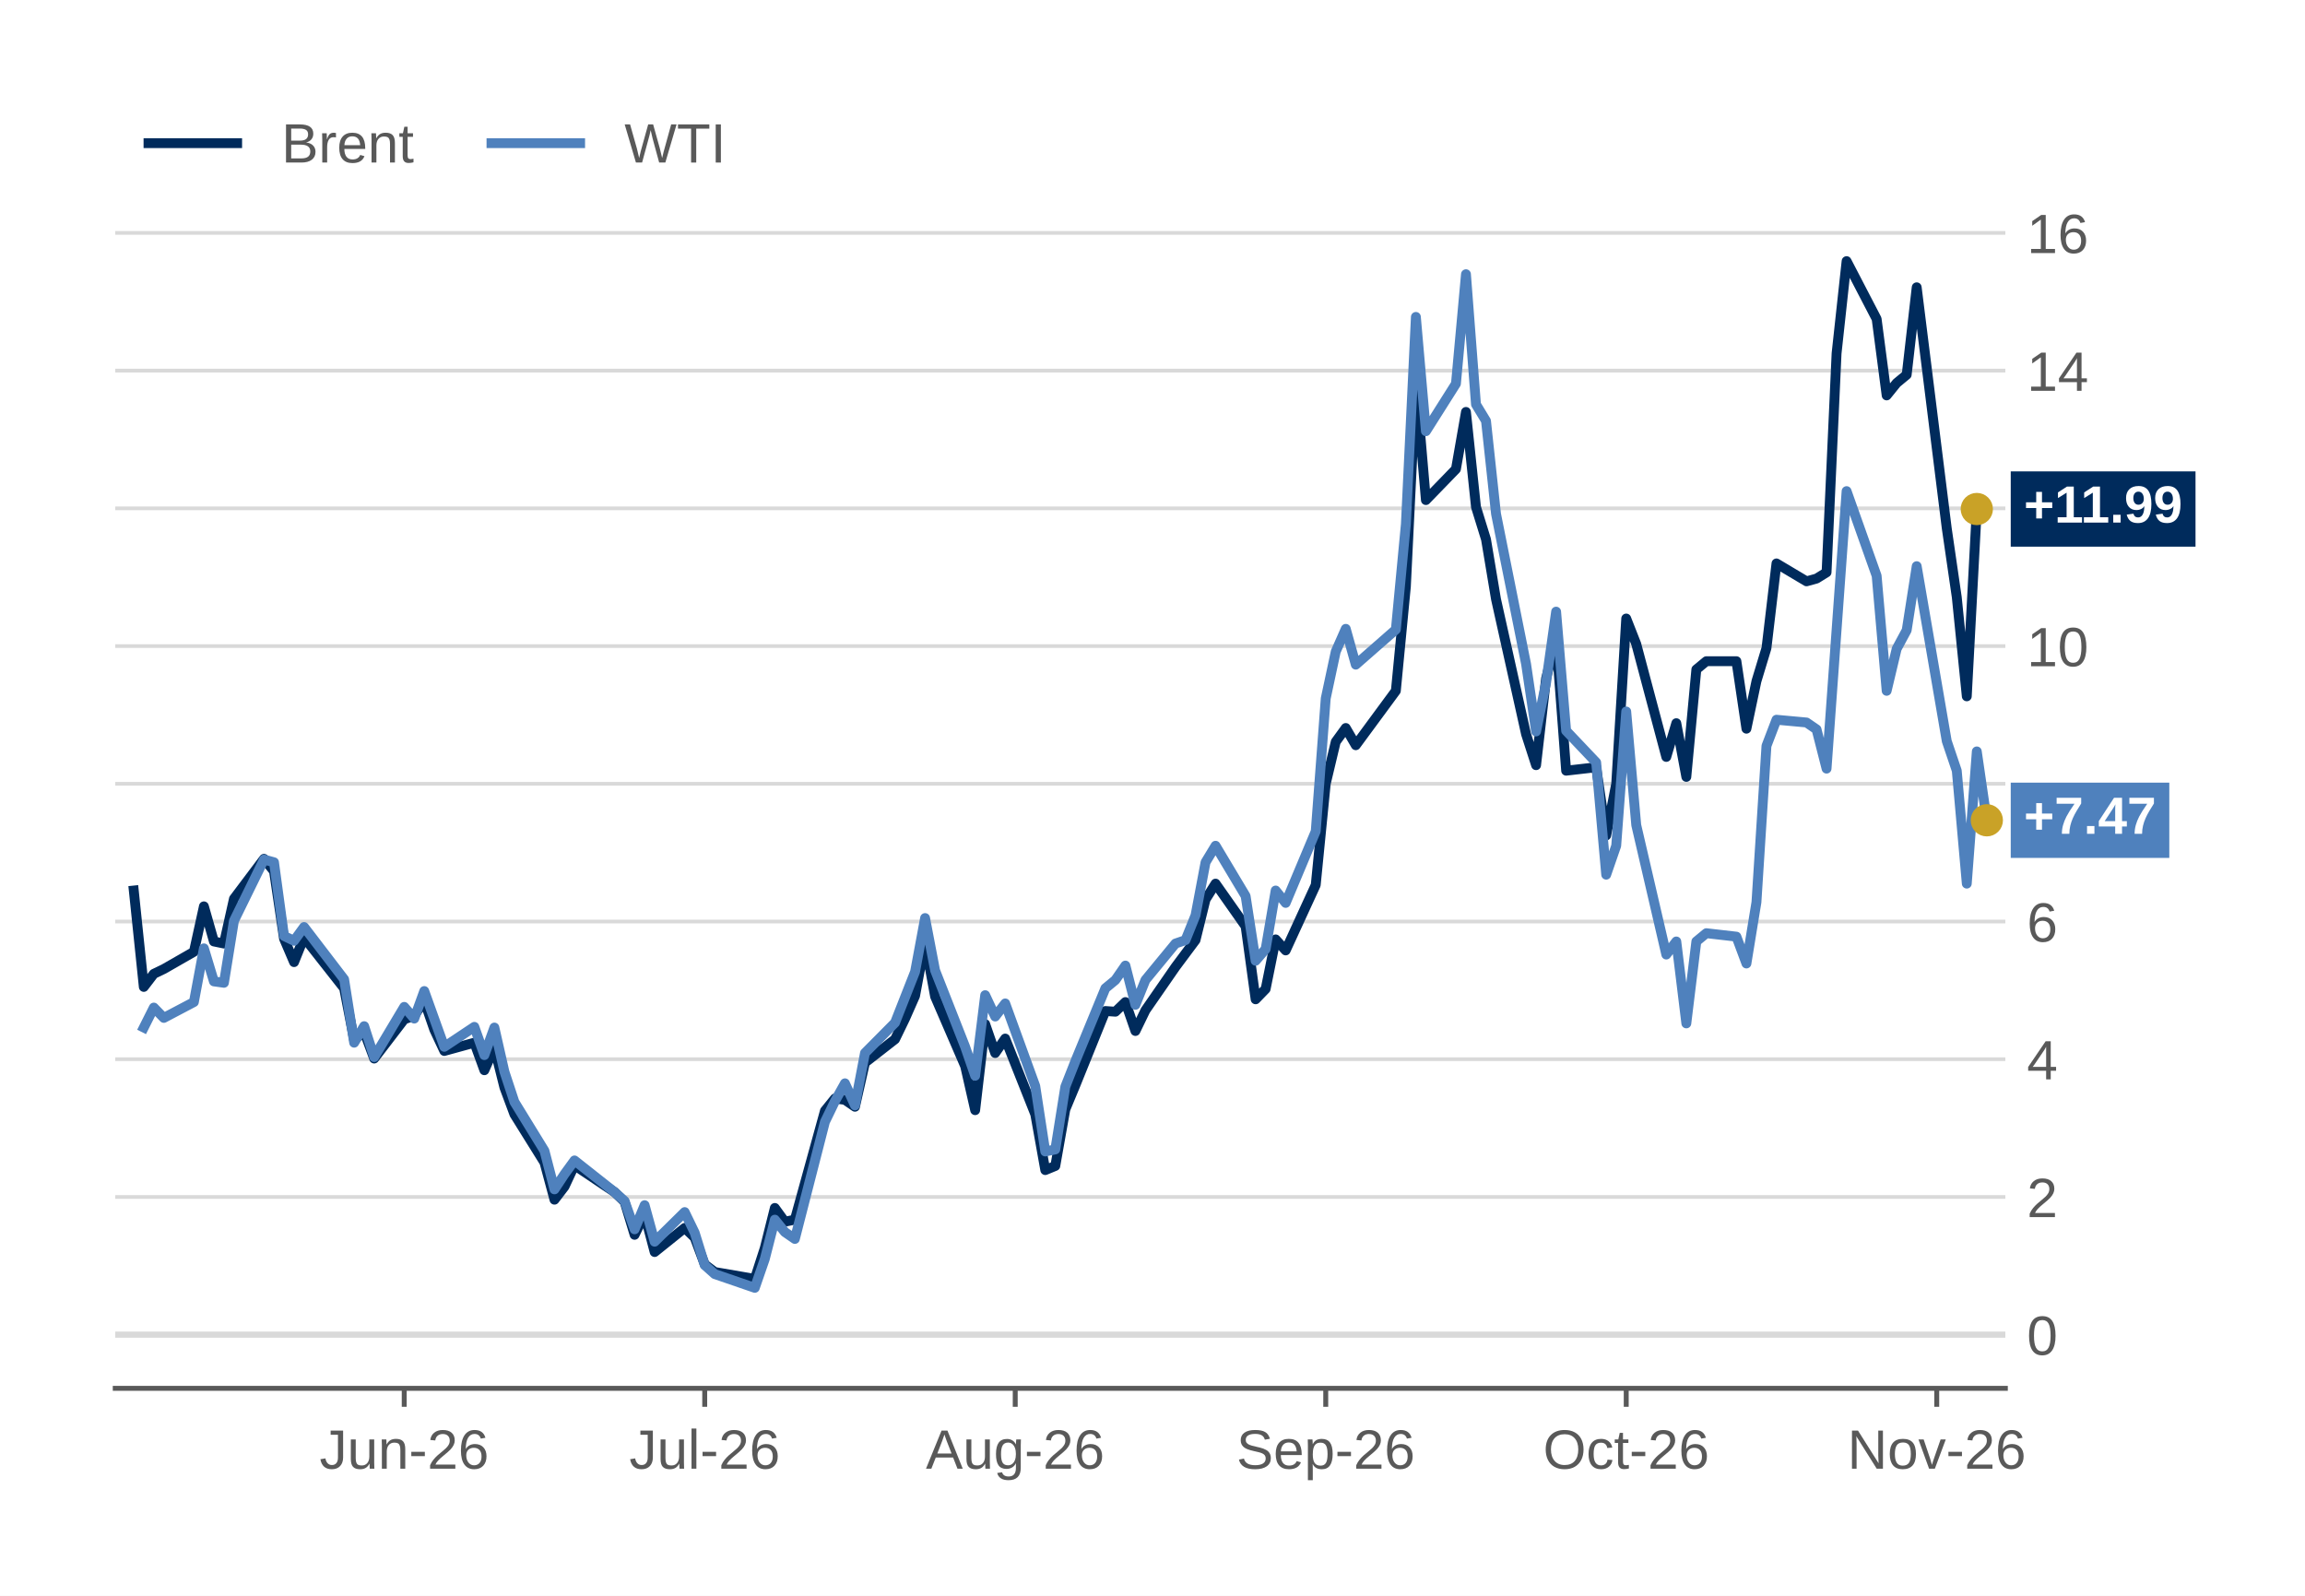
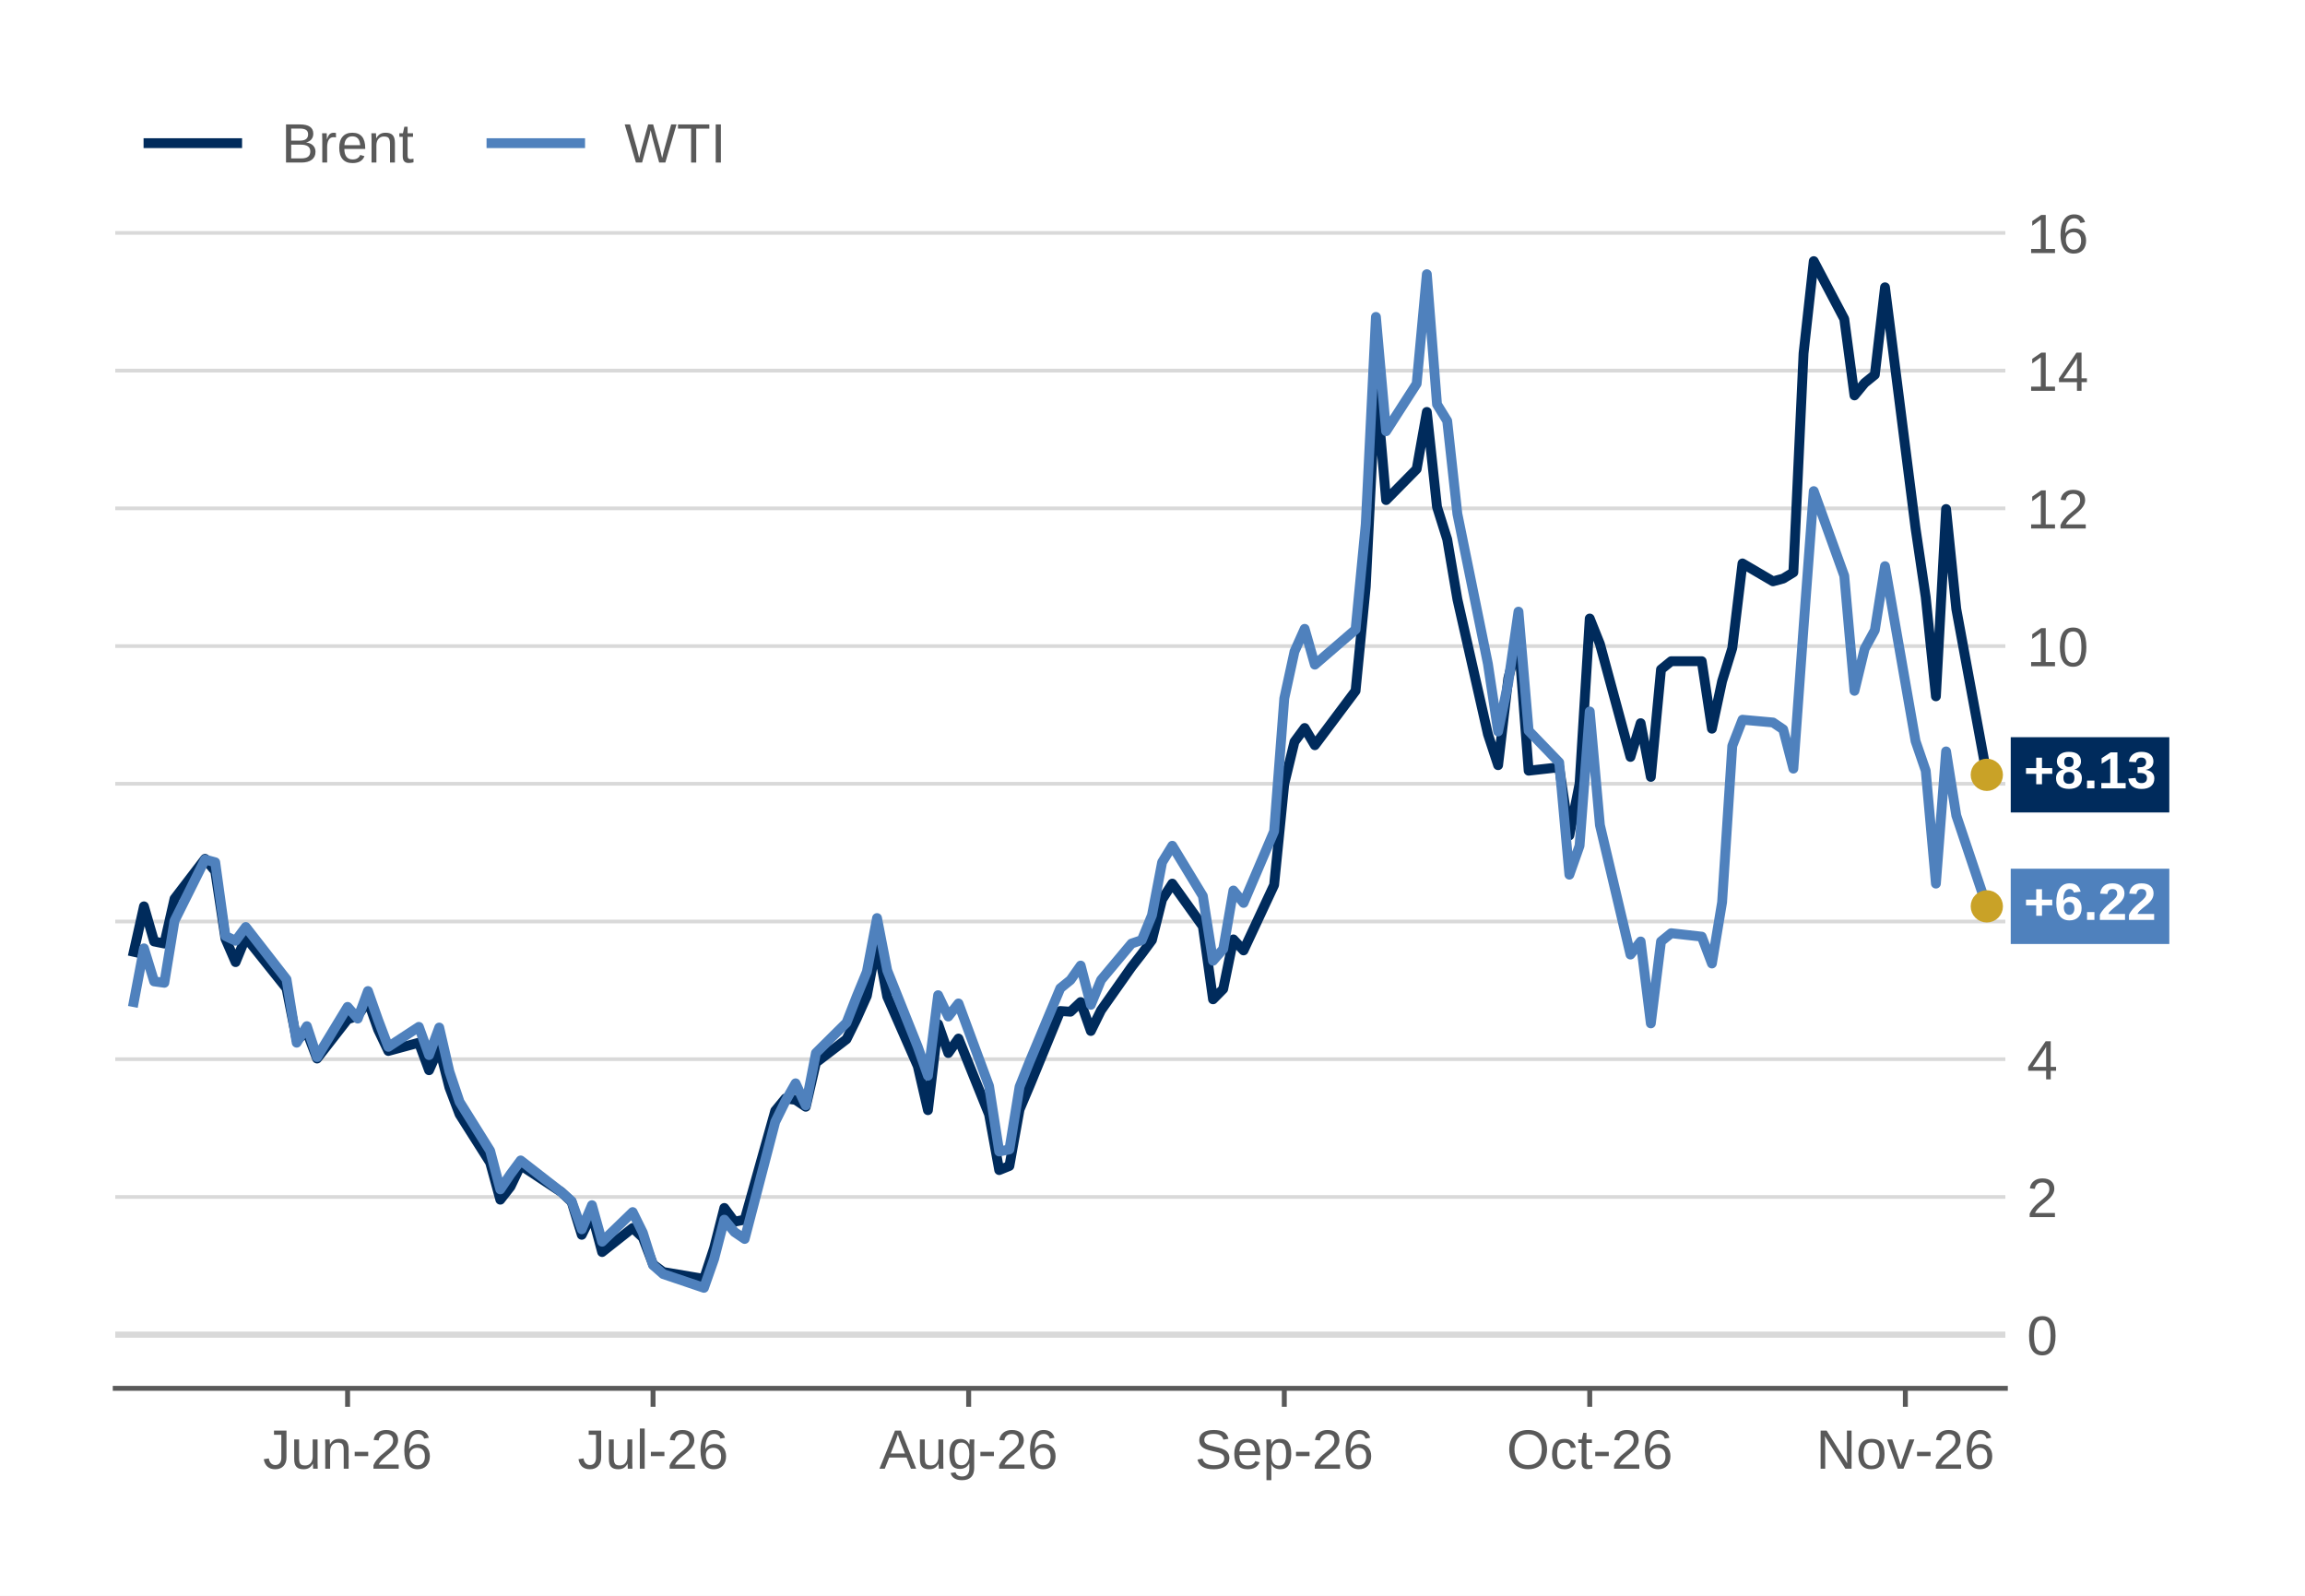
<svg xmlns="http://www.w3.org/2000/svg" xmlns:xlink="http://www.w3.org/1999/xlink" width="374.4pt" height="259.2pt" viewBox="0 0 374.4 259.2" version="1.1">
  <defs>
    <style type="text/css">*{stroke-linejoin: round; stroke-linecap: butt}</style>
  </defs>
  <g id="figure_1">
    <g id="patch_1">
      <path d="M 0 259.2  L 374.4 259.2  L 374.4 0  L 0 0  z " style="fill: #ffffff" />
    </g>
    <g id="axes_1">
      <g id="patch_2">
        <path d="M 18.72 225.504  L 325.728 225.504  L 325.728 33.696  L 18.72 33.696  z " style="fill: #ffffff" />
      </g>
      <g id="matplotlib.axis_1">
        <g id="xtick_1">
          <g id="line2d_1">
            <defs>
              <path id="m5935f566dc" d="M 0 0  L 0 3  " style="stroke: #595959; stroke-width: 0.8" />
            </defs>
            <g>
-               <use xlink:href="#m5935f566dc" x="65.658" y="225.504" style="fill: #595959; stroke: #595959; stroke-width: 0.8" />
+               <use xlink:href="#m5935f566dc" x="56.459" y="225.504" style="fill: #595959; stroke: #595959; stroke-width: 0.8" />
            </g>
          </g>
          <g id="text_1">
-             <g style="fill: #595959" transform="translate(51.89985 238.5562) scale(0.09 -0.09)">
+             <g style="fill: #595959" transform="translate(42.70125 238.5562) scale(0.09 -0.09)">
              <defs>
                <path id="LiberationSans-2d" d="M 1428 -63  Q 309 -63 100 1094  L 684 1191  Q 741 828 937 625  Q 1134 422 1431 422  Q 1756 422 1943 645  Q 2131 869 2131 1300  L 2131 3916  L 1284 3916  L 1284 4403  L 2725 4403  L 2725 1313  Q 2725 672 2378 304  Q 2031 -63 1428 -63  z " transform="scale(0.015625)" />
                <path id="LiberationSans-58" d="M 981 3381  L 981 1238  Q 981 903 1047 718  Q 1113 534 1256 453  Q 1400 372 1678 372  Q 2084 372 2318 650  Q 2553 928 2553 1422  L 2553 3381  L 3116 3381  L 3116 722  Q 3116 131 3134 0  L 2603 0  Q 2600 16 2597 84  Q 2594 153 2589 242  Q 2584 331 2578 578  L 2569 578  Q 2375 228 2120 82  Q 1866 -63 1488 -63  Q 931 -63 673 214  Q 416 491 416 1128  L 416 3381  L 981 3381  z " transform="scale(0.015625)" />
                <path id="LiberationSans-51" d="M 2578 0  L 2578 2144  Q 2578 2478 2512 2662  Q 2447 2847 2303 2928  Q 2159 3009 1881 3009  Q 1475 3009 1240 2731  Q 1006 2453 1006 1959  L 1006 0  L 444 0  L 444 2659  Q 444 3250 425 3381  L 956 3381  Q 959 3366 962 3297  Q 966 3228 970 3139  Q 975 3050 981 2803  L 991 2803  Q 1184 3153 1439 3298  Q 1694 3444 2072 3444  Q 2628 3444 2886 3167  Q 3144 2891 3144 2253  L 3144 0  L 2578 0  z " transform="scale(0.015625)" />
                <path id="LiberationSans-10" d="M 284 1450  L 284 1950  L 1847 1950  L 1847 1450  L 284 1450  z " transform="scale(0.015625)" />
                <path id="LiberationSans-15" d="M 322 0  L 322 397  Q 481 763 711 1042  Q 941 1322 1194 1548  Q 1447 1775 1695 1969  Q 1944 2163 2144 2356  Q 2344 2550 2467 2762  Q 2591 2975 2591 3244  Q 2591 3606 2378 3806  Q 2166 4006 1788 4006  Q 1428 4006 1195 3811  Q 963 3616 922 3263  L 347 3316  Q 409 3844 795 4156  Q 1181 4469 1788 4469  Q 2453 4469 2811 4155  Q 3169 3841 3169 3263  Q 3169 3006 3051 2753  Q 2934 2500 2703 2247  Q 2472 1994 1819 1463  Q 1459 1169 1246 933  Q 1034 697 941 478  L 3238 478  L 3238 0  L 322 0  z " transform="scale(0.015625)" />
                <path id="LiberationSans-19" d="M 3278 1441  Q 3278 744 2900 340  Q 2522 -63 1856 -63  Q 1113 -63 719 490  Q 325 1044 325 2100  Q 325 3244 734 3856  Q 1144 4469 1900 4469  Q 2897 4469 3156 3572  L 2619 3475  Q 2453 4013 1894 4013  Q 1413 4013 1148 3564  Q 884 3116 884 2266  Q 1038 2550 1316 2698  Q 1594 2847 1953 2847  Q 2563 2847 2920 2465  Q 3278 2084 3278 1441  z M 2706 1416  Q 2706 1894 2472 2153  Q 2238 2413 1819 2413  Q 1425 2413 1183 2183  Q 941 1953 941 1550  Q 941 1041 1192 716  Q 1444 391 1838 391  Q 2244 391 2475 664  Q 2706 938 2706 1416  z " transform="scale(0.015625)" />
              </defs>
              <use xlink:href="#LiberationSans-2d" />
              <use xlink:href="#LiberationSans-58" transform="translate(50 0)" />
              <use xlink:href="#LiberationSans-51" transform="translate(105.6094 0)" />
              <use xlink:href="#LiberationSans-10" transform="translate(161.2188 0)" />
              <use xlink:href="#LiberationSans-15" transform="translate(194.5156 0)" />
              <use xlink:href="#LiberationSans-19" transform="translate(250.125 0)" />
            </g>
          </g>
        </g>
        <g id="xtick_2">
          <g id="line2d_2">
            <g>
-               <use xlink:href="#m5935f566dc" x="114.467" y="225.504" style="fill: #595959; stroke: #595959; stroke-width: 0.8" />
+               <use xlink:href="#m5935f566dc" x="106.073" y="225.504" style="fill: #595959; stroke: #595959; stroke-width: 0.8" />
            </g>
          </g>
          <g id="text_2">
-             <g style="fill: #595959" transform="translate(102.2113 238.5562) scale(0.09 -0.09)">
+             <g style="fill: #595959" transform="translate(93.81727 238.5562) scale(0.09 -0.09)">
              <defs>
                <path id="LiberationSans-4f" d="M 431 0  L 431 4638  L 994 4638  L 994 0  L 431 0  z " transform="scale(0.015625)" />
              </defs>
              <use xlink:href="#LiberationSans-2d" />
              <use xlink:href="#LiberationSans-58" transform="translate(50 0)" />
              <use xlink:href="#LiberationSans-4f" transform="translate(105.6094 0)" />
              <use xlink:href="#LiberationSans-10" transform="translate(127.8281 0)" />
              <use xlink:href="#LiberationSans-15" transform="translate(161.125 0)" />
              <use xlink:href="#LiberationSans-19" transform="translate(216.7344 0)" />
            </g>
          </g>
        </g>
        <g id="xtick_3">
          <g id="line2d_3">
            <g>
-               <use xlink:href="#m5935f566dc" x="164.903" y="225.504" style="fill: #595959; stroke: #595959; stroke-width: 0.8" />
+               <use xlink:href="#m5935f566dc" x="157.34" y="225.504" style="fill: #595959; stroke: #595959; stroke-width: 0.8" />
            </g>
          </g>
          <g id="text_3">
-             <g style="fill: #595959" transform="translate(150.393 238.5562) scale(0.09 -0.09)">
+             <g style="fill: #595959" transform="translate(142.8303 238.5562) scale(0.09 -0.09)">
              <defs>
                <path id="LiberationSans-24" d="M 3647 0  L 3144 1288  L 1138 1288  L 631 0  L 13 0  L 1809 4403  L 2488 4403  L 4256 0  L 3647 0  z M 2141 3953  L 2113 3866  Q 2034 3606 1881 3200  L 1319 1753  L 2966 1753  L 2400 3206  Q 2313 3422 2225 3694  L 2141 3953  z " transform="scale(0.015625)" />
                <path id="LiberationSans-4a" d="M 1713 -1328  Q 1159 -1328 831 -1111  Q 503 -894 409 -494  L 975 -413  Q 1031 -647 1223 -773  Q 1416 -900 1728 -900  Q 2569 -900 2569 84  L 2569 628  L 2563 628  Q 2403 303 2125 139  Q 1847 -25 1475 -25  Q 853 -25 561 387  Q 269 800 269 1684  Q 269 2581 583 3007  Q 897 3434 1538 3434  Q 1897 3434 2161 3270  Q 2425 3106 2569 2803  L 2575 2803  Q 2575 2897 2587 3128  Q 2600 3359 2613 3381  L 3147 3381  Q 3128 3213 3128 2681  L 3128 97  Q 3128 -1328 1713 -1328  z M 2569 1691  Q 2569 2103 2456 2401  Q 2344 2700 2139 2858  Q 1934 3016 1675 3016  Q 1244 3016 1047 2703  Q 850 2391 850 1691  Q 850 997 1034 694  Q 1219 391 1666 391  Q 1931 391 2137 547  Q 2344 703 2456 995  Q 2569 1288 2569 1691  z " transform="scale(0.015625)" />
              </defs>
              <use xlink:href="#LiberationSans-24" />
              <use xlink:href="#LiberationSans-58" transform="translate(66.70312 0)" />
              <use xlink:href="#LiberationSans-4a" transform="translate(122.3125 0)" />
              <use xlink:href="#LiberationSans-10" transform="translate(177.9219 0)" />
              <use xlink:href="#LiberationSans-15" transform="translate(211.2188 0)" />
              <use xlink:href="#LiberationSans-19" transform="translate(266.8281 0)" />
            </g>
          </g>
        </g>
        <g id="xtick_4">
          <g id="line2d_4">
            <g>
-               <use xlink:href="#m5935f566dc" x="215.339" y="225.504" style="fill: #595959; stroke: #595959; stroke-width: 0.8" />
+               <use xlink:href="#m5935f566dc" x="208.607" y="225.504" style="fill: #595959; stroke: #595959; stroke-width: 0.8" />
            </g>
          </g>
          <g id="text_4">
-             <g style="fill: #595959" transform="translate(200.8288 238.5562) scale(0.09 -0.09)">
+             <g style="fill: #595959" transform="translate(194.0975 238.5562) scale(0.09 -0.09)">
              <defs>
                <path id="LiberationSans-36" d="M 3975 1216  Q 3975 606 3498 271  Q 3022 -63 2156 -63  Q 547 -63 291 1056  L 869 1172  Q 969 775 1294 589  Q 1619 403 2178 403  Q 2756 403 3070 601  Q 3384 800 3384 1184  Q 3384 1400 3286 1534  Q 3188 1669 3009 1756  Q 2831 1844 2584 1903  Q 2338 1963 2038 2031  Q 1516 2147 1245 2262  Q 975 2378 819 2520  Q 663 2663 580 2853  Q 497 3044 497 3291  Q 497 3856 930 4162  Q 1363 4469 2169 4469  Q 2919 4469 3316 4239  Q 3713 4009 3872 3456  L 3284 3353  Q 3188 3703 2916 3861  Q 2644 4019 2163 4019  Q 1634 4019 1356 3844  Q 1078 3669 1078 3322  Q 1078 3119 1186 2986  Q 1294 2853 1497 2761  Q 1700 2669 2306 2534  Q 2509 2488 2711 2439  Q 2913 2391 3097 2323  Q 3281 2256 3442 2165  Q 3603 2075 3722 1944  Q 3841 1813 3908 1634  Q 3975 1456 3975 1216  z " transform="scale(0.015625)" />
                <path id="LiberationSans-48" d="M 863 1572  Q 863 991 1103 675  Q 1344 359 1806 359  Q 2172 359 2392 506  Q 2613 653 2691 878  L 3184 738  Q 2881 -63 1806 -63  Q 1056 -63 664 384  Q 272 831 272 1713  Q 272 2550 664 2997  Q 1056 3444 1784 3444  Q 3275 3444 3275 1647  L 3275 1572  L 863 1572  z M 2694 2003  Q 2647 2538 2422 2783  Q 2197 3028 1775 3028  Q 1366 3028 1127 2754  Q 888 2481 869 2003  L 2694 2003  z " transform="scale(0.015625)" />
                <path id="LiberationSans-53" d="M 3291 1706  Q 3291 -63 2047 -63  Q 1266 -63 997 525  L 981 525  Q 994 500 994 -6  L 994 -1328  L 431 -1328  L 431 2691  Q 431 3213 413 3381  L 956 3381  Q 959 3369 965 3292  Q 972 3216 980 3056  Q 988 2897 988 2838  L 1000 2838  Q 1150 3150 1397 3295  Q 1644 3441 2047 3441  Q 2672 3441 2981 3022  Q 3291 2603 3291 1706  z M 2700 1694  Q 2700 2400 2509 2703  Q 2319 3006 1903 3006  Q 1569 3006 1380 2865  Q 1191 2725 1092 2426  Q 994 2128 994 1650  Q 994 984 1206 668  Q 1419 353 1897 353  Q 2316 353 2508 661  Q 2700 969 2700 1694  z " transform="scale(0.015625)" />
              </defs>
              <use xlink:href="#LiberationSans-36" />
              <use xlink:href="#LiberationSans-48" transform="translate(66.70312 0)" />
              <use xlink:href="#LiberationSans-53" transform="translate(122.3125 0)" />
              <use xlink:href="#LiberationSans-10" transform="translate(177.9219 0)" />
              <use xlink:href="#LiberationSans-15" transform="translate(211.2188 0)" />
              <use xlink:href="#LiberationSans-19" transform="translate(266.8281 0)" />
            </g>
          </g>
        </g>
        <g id="xtick_5">
          <g id="line2d_5">
            <g>
-               <use xlink:href="#m5935f566dc" x="264.147" y="225.504" style="fill: #595959; stroke: #595959; stroke-width: 0.8" />
+               <use xlink:href="#m5935f566dc" x="258.221" y="225.504" style="fill: #595959; stroke: #595959; stroke-width: 0.8" />
            </g>
          </g>
          <g id="text_5">
-             <g style="fill: #595959" transform="translate(250.6439 238.5562) scale(0.09 -0.09)">
+             <g style="fill: #595959" transform="translate(244.7171 238.5562) scale(0.09 -0.09)">
              <defs>
                <path id="LiberationSans-32" d="M 4672 2222  Q 4672 1531 4408 1012  Q 4144 494 3650 215  Q 3156 -63 2484 -63  Q 1806 -63 1314 212  Q 822 488 562 1008  Q 303 1528 303 2222  Q 303 3278 881 3873  Q 1459 4469 2491 4469  Q 3163 4469 3656 4201  Q 4150 3934 4411 3425  Q 4672 2916 4672 2222  z M 4063 2222  Q 4063 3044 3652 3512  Q 3241 3981 2491 3981  Q 1734 3981 1321 3518  Q 909 3056 909 2222  Q 909 1394 1326 908  Q 1744 422 2484 422  Q 3247 422 3655 892  Q 4063 1363 4063 2222  z " transform="scale(0.015625)" />
                <path id="LiberationSans-46" d="M 859 1706  Q 859 1031 1071 706  Q 1284 381 1713 381  Q 2013 381 2214 543  Q 2416 706 2463 1044  L 3031 1006  Q 2966 519 2616 228  Q 2266 -63 1728 -63  Q 1019 -63 645 385  Q 272 834 272 1694  Q 272 2547 647 2995  Q 1022 3444 1722 3444  Q 2241 3444 2583 3175  Q 2925 2906 3013 2434  L 2434 2391  Q 2391 2672 2212 2837  Q 2034 3003 1706 3003  Q 1259 3003 1059 2706  Q 859 2409 859 1706  z " transform="scale(0.015625)" />
                <path id="LiberationSans-57" d="M 1731 25  Q 1453 -50 1163 -50  Q 488 -50 488 716  L 488 2972  L 97 2972  L 97 3381  L 509 3381  L 675 4138  L 1050 4138  L 1050 3381  L 1675 3381  L 1675 2972  L 1050 2972  L 1050 838  Q 1050 594 1129 495  Q 1209 397 1406 397  Q 1519 397 1731 441  L 1731 25  z " transform="scale(0.015625)" />
              </defs>
              <use xlink:href="#LiberationSans-32" />
              <use xlink:href="#LiberationSans-46" transform="translate(77.78125 0)" />
              <use xlink:href="#LiberationSans-57" transform="translate(127.7812 0)" />
              <use xlink:href="#LiberationSans-10" transform="translate(155.5625 0)" />
              <use xlink:href="#LiberationSans-15" transform="translate(188.8594 0)" />
              <use xlink:href="#LiberationSans-19" transform="translate(244.4688 0)" />
            </g>
          </g>
        </g>
        <g id="xtick_6">
          <g id="line2d_6">
            <g>
-               <use xlink:href="#m5935f566dc" x="314.583" y="225.504" style="fill: #595959; stroke: #595959; stroke-width: 0.8" />
+               <use xlink:href="#m5935f566dc" x="309.488" y="225.504" style="fill: #595959; stroke: #595959; stroke-width: 0.8" />
            </g>
          </g>
          <g id="text_6">
-             <g style="fill: #595959" transform="translate(300.0778 238.5562) scale(0.09 -0.09)">
+             <g style="fill: #595959" transform="translate(294.9824 238.5562) scale(0.09 -0.09)">
              <defs>
                <path id="LiberationSans-31" d="M 3381 0  L 1025 3750  L 1041 3447  L 1056 2925  L 1056 0  L 525 0  L 525 4403  L 1219 4403  L 3600 628  Q 3563 1241 3563 1516  L 3563 4403  L 4100 4403  L 4100 0  L 3381 0  z " transform="scale(0.015625)" />
                <path id="LiberationSans-52" d="M 3291 1694  Q 3291 806 2900 371  Q 2509 -63 1766 -63  Q 1025 -63 647 389  Q 269 841 269 1694  Q 269 3444 1784 3444  Q 2559 3444 2925 3017  Q 3291 2591 3291 1694  z M 2700 1694  Q 2700 2394 2492 2711  Q 2284 3028 1794 3028  Q 1300 3028 1079 2704  Q 859 2381 859 1694  Q 859 1025 1076 689  Q 1294 353 1759 353  Q 2266 353 2483 678  Q 2700 1003 2700 1694  z " transform="scale(0.015625)" />
                <path id="LiberationSans-59" d="M 1916 0  L 1250 0  L 22 3381  L 622 3381  L 1366 1181  Q 1406 1056 1581 441  L 1691 806  L 1813 1175  L 2581 3381  L 3178 3381  L 1916 0  z " transform="scale(0.015625)" />
              </defs>
              <use xlink:href="#LiberationSans-31" />
              <use xlink:href="#LiberationSans-52" transform="translate(72.21875 0)" />
              <use xlink:href="#LiberationSans-59" transform="translate(127.8281 0)" />
              <use xlink:href="#LiberationSans-10" transform="translate(177.8281 0)" />
              <use xlink:href="#LiberationSans-15" transform="translate(211.125 0)" />
              <use xlink:href="#LiberationSans-19" transform="translate(266.7344 0)" />
            </g>
          </g>
        </g>
      </g>
      <g id="matplotlib.axis_2">
        <g id="ytick_1">
          <g id="line2d_7">
            <path d="M 18.72 216.785  L 325.728 216.785  " clip-path="url(#p9046224050)" style="fill: none; stroke: #d9d9d9; stroke-width: 0.6; stroke-linecap: square" />
          </g>
          <g id="line2d_8" />
          <g id="text_7">
            <g style="fill: #595959" transform="translate(329.228 220.0616) scale(0.09 -0.09)">
              <defs>
                <path id="LiberationSans-13" d="M 3309 2203  Q 3309 1100 2920 518  Q 2531 -63 1772 -63  Q 1013 -63 631 515  Q 250 1094 250 2203  Q 250 3338 620 3903  Q 991 4469 1791 4469  Q 2569 4469 2939 3897  Q 3309 3325 3309 2203  z M 2738 2203  Q 2738 3156 2517 3584  Q 2297 4013 1791 4013  Q 1272 4013 1045 3591  Q 819 3169 819 2203  Q 819 1266 1048 831  Q 1278 397 1778 397  Q 2275 397 2506 840  Q 2738 1284 2738 2203  z " transform="scale(0.015625)" />
              </defs>
              <use xlink:href="#LiberationSans-13" />
            </g>
          </g>
        </g>
        <g id="ytick_2">
          <g id="line2d_9">
            <path d="M 18.72 194.416  L 325.728 194.416  " clip-path="url(#p9046224050)" style="fill: none; stroke: #d9d9d9; stroke-width: 0.6; stroke-linecap: square" />
          </g>
          <g id="line2d_10" />
          <g id="text_8">
            <g style="fill: #595959" transform="translate(329.228 197.692) scale(0.09 -0.09)">
              <use xlink:href="#LiberationSans-15" />
            </g>
          </g>
        </g>
        <g id="ytick_3">
          <g id="line2d_11">
            <path d="M 18.72 172.046  L 325.728 172.046  " clip-path="url(#p9046224050)" style="fill: none; stroke: #d9d9d9; stroke-width: 0.6; stroke-linecap: square" />
          </g>
          <g id="line2d_12" />
          <g id="text_9">
            <g style="fill: #595959" transform="translate(329.228 175.3224) scale(0.09 -0.09)">
              <defs>
                <path id="LiberationSans-17" d="M 2753 997  L 2753 0  L 2222 0  L 2222 997  L 147 997  L 147 1434  L 2163 4403  L 2753 4403  L 2753 1441  L 3372 1441  L 3372 997  L 2753 997  z M 2222 3769  Q 2216 3750 2134 3603  Q 2053 3456 2013 3397  L 884 1734  L 716 1503  L 666 1441  L 2222 1441  L 2222 3769  z " transform="scale(0.015625)" />
              </defs>
              <use xlink:href="#LiberationSans-17" />
            </g>
          </g>
        </g>
        <g id="ytick_4">
          <g id="line2d_13">
            <path d="M 18.72 149.677  L 325.728 149.677  " clip-path="url(#p9046224050)" style="fill: none; stroke: #d9d9d9; stroke-width: 0.6; stroke-linecap: square" />
          </g>
          <g id="line2d_14" />
-           <g id="text_10">
-             <g style="fill: #595959" transform="translate(329.228 152.9528) scale(0.09 -0.09)">
-               <use xlink:href="#LiberationSans-19" />
-             </g>
-           </g>
        </g>
        <g id="ytick_5">
          <g id="line2d_15">
            <path d="M 18.72 127.307  L 325.728 127.307  " clip-path="url(#p9046224050)" style="fill: none; stroke: #d9d9d9; stroke-width: 0.6; stroke-linecap: square" />
          </g>
          <g id="line2d_16" />
        </g>
        <g id="ytick_6">
          <g id="line2d_17">
            <path d="M 18.72 104.938  L 325.728 104.938  " clip-path="url(#p9046224050)" style="fill: none; stroke: #d9d9d9; stroke-width: 0.6; stroke-linecap: square" />
          </g>
          <g id="line2d_18" />
-           <g id="text_11">
+           <g id="text_10">
            <g style="fill: #595959" transform="translate(329.228 108.2137) scale(0.09 -0.09)">
              <defs>
                <path id="LiberationSans-14" d="M 488 0  L 488 478  L 1609 478  L 1609 3866  L 616 3156  L 616 3688  L 1656 4403  L 2175 4403  L 2175 478  L 3247 478  L 3247 0  L 488 0  z " transform="scale(0.015625)" />
              </defs>
              <use xlink:href="#LiberationSans-14" />
              <use xlink:href="#LiberationSans-13" transform="translate(55.60938 0)" />
            </g>
          </g>
        </g>
        <g id="ytick_7">
          <g id="line2d_19">
            <path d="M 18.72 82.568  L 325.728 82.568  " clip-path="url(#p9046224050)" style="fill: none; stroke: #d9d9d9; stroke-width: 0.6; stroke-linecap: square" />
          </g>
          <g id="line2d_20" />
+           <g id="text_11">
+             <g style="fill: #595959" transform="translate(329.228 85.84407) scale(0.09 -0.09)">
+               <use xlink:href="#LiberationSans-14" />
+               <use xlink:href="#LiberationSans-15" transform="translate(55.60938 0)" />
+             </g>
+           </g>
        </g>
        <g id="ytick_8">
          <g id="line2d_21">
            <path d="M 18.72 60.198  L 325.728 60.198  " clip-path="url(#p9046224050)" style="fill: none; stroke: #d9d9d9; stroke-width: 0.6; stroke-linecap: square" />
          </g>
          <g id="line2d_22" />
          <g id="text_12">
            <g style="fill: #595959" transform="translate(329.228 63.47449) scale(0.09 -0.09)">
              <use xlink:href="#LiberationSans-14" />
              <use xlink:href="#LiberationSans-17" transform="translate(55.60938 0)" />
            </g>
          </g>
        </g>
        <g id="ytick_9">
          <g id="line2d_23">
            <path d="M 18.72 37.829  L 325.728 37.829  " clip-path="url(#p9046224050)" style="fill: none; stroke: #d9d9d9; stroke-width: 0.6; stroke-linecap: square" />
          </g>
          <g id="line2d_24" />
          <g id="text_13">
            <g style="fill: #595959" transform="translate(329.228 41.1049) scale(0.09 -0.09)">
              <use xlink:href="#LiberationSans-14" />
              <use xlink:href="#LiberationSans-19" transform="translate(55.60938 0)" />
            </g>
          </g>
        </g>
      </g>
      <g id="line2d_25">
        <path d="M 18.72 216.785  L 325.728 216.785  " clip-path="url(#p9046224050)" style="fill: none; stroke: #d9d9d9; stroke-linecap: square" />
      </g>
      <g id="line2d_26">
-         <path d="M 21.73 144.644  L 23.357 160.302  L 24.984 158.177  L 26.611 157.394  L 31.492 154.598  L 33.119 147.216  L 34.746 152.92  L 36.373 153.256  L 38 145.986  L 42.88 139.499  L 44.507 141.512  L 46.134 152.473  L 47.761 156.276  L 49.388 152.249  L 55.896 160.526  L 57.523 168.915  L 59.15 167.572  L 60.777 171.934  L 65.658 165.559  L 67.285 165  L 68.912 162.539  L 70.539 167.237  L 72.166 170.704  L 77.047 169.362  L 78.674 173.836  L 80.301 170.145  L 81.928 176.632  L 83.554 180.994  L 88.435 188.823  L 90.062 194.863  L 91.689 192.738  L 93.316 189.271  L 99.824 193.633  L 101.451 195.199  L 103.078 200.568  L 104.705 197.212  L 106.332 203.364  L 111.213 199.449  L 112.84 201.015  L 114.467 205.377  L 116.094 206.607  L 122.602 207.726  L 124.229 202.693  L 125.856 196.205  L 127.483 198.442  L 129.109 198.107  L 133.99 180.435  L 135.617 178.422  L 137.244 178.645  L 138.871 179.764  L 140.498 172.606  L 145.379 168.803  L 147.006 165.447  L 148.633 161.756  L 150.26 153.032  L 151.887 161.868  L 156.768 173.165  L 158.395 180.323  L 160.022 166.342  L 161.649 171.04  L 163.276 168.691  L 168.157 180.994  L 169.784 190.054  L 171.411 189.383  L 173.037 180.211  L 174.664 176.297  L 179.545 164.217  L 181.172 164.329  L 182.799 162.763  L 184.426 167.461  L 186.053 164.105  L 190.934 157.059  L 194.188 152.697  L 195.815 146.098  L 197.442 143.525  L 202.323 150.46  L 203.95 162.316  L 205.577 160.638  L 207.204 152.585  L 208.831 154.374  L 213.712 143.749  L 215.339 127.307  L 216.965 120.484  L 218.592 118.247  L 220.219 121.044  L 226.727 112.208  L 228.354 95.319  L 229.981 62.212  L 231.608 81.226  L 236.489 76.193  L 238.116 66.909  L 239.743 82.344  L 241.37 87.601  L 242.997 97.332  L 247.878 119.254  L 249.505 124.287  L 251.132 110.194  L 252.759 103.707  L 254.386 125.182  L 259.267 124.623  L 260.894 135.696  L 262.52 127.307  L 264.147 100.464  L 265.774 104.602  L 270.655 122.945  L 272.282 117.465  L 273.909 126.189  L 275.536 108.74  L 277.163 107.398  L 282.044 107.398  L 283.671 118.359  L 285.298 110.642  L 286.925 105.273  L 288.552 91.516  L 293.433 94.424  L 295.06 93.976  L 296.687 92.97  L 298.314 57.402  L 299.941 42.415  L 304.822 51.81  L 306.448 64.225  L 308.075 62.212  L 309.702 60.869  L 311.329 46.665  L 316.21 85.812  L 317.837 96.996  L 319.464 113.102  L 321.091 82.68  L 321.091 82.68  " clip-path="url(#p9046224050)" style="fill: none; stroke: #002b5c; stroke-width: 1.6; stroke-linecap: square" />
+         <path d="M 21.73 154.598  L 23.384 147.216  L 25.037 152.92  L 26.691 153.256  L 28.345 145.986  L 33.306 139.499  L 34.96 141.512  L 36.614 152.473  L 38.268 156.276  L 39.921 152.249  L 46.537 160.526  L 48.19 168.915  L 49.844 167.572  L 51.498 171.934  L 56.459 165.559  L 58.113 165  L 59.767 162.539  L 61.421 167.237  L 63.074 170.704  L 68.036 169.362  L 69.69 173.836  L 71.343 170.145  L 72.997 176.632  L 74.651 180.994  L 79.612 188.823  L 81.266 194.863  L 82.92 192.738  L 84.574 189.271  L 91.189 193.633  L 92.842 195.199  L 94.496 200.568  L 96.15 197.212  L 97.804 203.364  L 102.765 199.449  L 104.419 201.015  L 106.073 205.377  L 107.727 206.607  L 114.342 207.726  L 115.995 202.693  L 117.649 196.205  L 119.303 198.442  L 120.957 198.107  L 125.918 180.435  L 127.572 178.422  L 129.226 178.645  L 130.879 179.764  L 132.533 172.606  L 137.495 168.803  L 139.148 165.447  L 140.802 161.756  L 142.456 153.032  L 144.11 161.868  L 149.071 173.165  L 150.725 180.323  L 152.379 166.342  L 154.032 171.04  L 155.686 168.691  L 160.648 180.994  L 162.301 190.054  L 163.955 189.383  L 165.609 180.211  L 167.263 176.297  L 172.224 164.217  L 173.878 164.329  L 175.532 162.763  L 177.185 167.461  L 178.839 164.105  L 183.8 157.059  L 185.454 154.934  L 187.108 152.697  L 188.762 146.098  L 190.416 143.525  L 195.377 150.46  L 197.031 162.316  L 198.685 160.638  L 200.338 152.585  L 201.992 154.374  L 206.953 143.749  L 208.607 127.307  L 210.261 120.484  L 211.915 118.247  L 213.569 121.044  L 220.184 112.208  L 221.837 95.319  L 223.491 62.212  L 225.145 81.226  L 230.106 76.193  L 231.76 66.909  L 233.414 82.344  L 235.068 87.601  L 236.721 97.332  L 241.683 119.254  L 243.337 124.287  L 244.99 110.194  L 246.644 103.707  L 248.298 125.182  L 253.259 124.623  L 254.913 135.696  L 256.567 127.307  L 258.221 100.464  L 259.874 104.602  L 264.836 122.945  L 266.49 117.465  L 268.143 126.189  L 269.797 108.74  L 271.451 107.398  L 276.412 107.398  L 278.066 118.359  L 279.72 110.642  L 281.374 105.273  L 283.027 91.516  L 287.989 94.424  L 289.642 93.976  L 291.296 92.97  L 292.95 57.402  L 294.604 42.415  L 299.565 51.81  L 301.219 64.225  L 302.873 62.212  L 304.527 60.869  L 306.18 46.665  L 311.142 85.812  L 312.795 96.996  L 314.449 113.102  L 316.103 82.68  L 317.757 98.898  L 322.718 125.853  " clip-path="url(#p9046224050)" style="fill: none; stroke: #002b5c; stroke-width: 1.6; stroke-linecap: square" />
      </g>
      <g id="line2d_27">
-         <path d="M 23.357 166.901  L 24.984 163.658  L 26.611 165.335  L 31.492 162.763  L 33.119 154.039  L 34.746 159.407  L 36.373 159.631  L 38 149.565  L 42.88 139.61  L 44.507 140.058  L 46.134 152.026  L 47.761 152.808  L 49.388 150.571  L 55.896 159.072  L 57.523 169.362  L 59.15 166.678  L 60.777 171.711  L 65.658 163.546  L 67.285 165.447  L 68.912 160.973  L 72.166 170.033  L 77.047 166.789  L 78.674 171.375  L 80.301 166.901  L 81.928 174.06  L 83.554 178.981  L 88.435 186.922  L 90.062 193.186  L 91.689 190.725  L 93.316 188.488  L 99.824 193.633  L 101.451 195.087  L 103.078 199.673  L 104.705 195.758  L 106.332 201.686  L 111.213 196.877  L 112.84 200.232  L 114.467 205.489  L 116.094 206.943  L 122.602 209.18  L 124.229 204.482  L 125.856 198.107  L 127.483 200.12  L 129.109 201.239  L 133.99 182.224  L 135.617 178.869  L 137.244 175.961  L 138.871 179.54  L 140.498 171.04  L 145.379 166.118  L 148.633 157.842  L 150.26 149.117  L 151.887 157.618  L 156.768 170.033  L 158.395 174.731  L 160.022 161.644  L 161.649 165.112  L 163.276 162.987  L 168.157 176.408  L 169.784 187.034  L 171.411 186.698  L 173.037 176.52  L 174.664 172.382  L 179.545 160.526  L 181.172 159.184  L 182.799 156.835  L 184.426 163.21  L 186.053 159.184  L 190.934 153.256  L 192.561 152.697  L 194.188 148.67  L 195.815 140.058  L 197.442 137.373  L 202.323 145.538  L 203.95 156.052  L 205.577 154.151  L 207.204 144.644  L 208.831 146.657  L 213.712 135.025  L 215.339 113.438  L 216.965 105.832  L 218.592 102.141  L 220.219 107.957  L 226.727 102.253  L 228.354 85.14  L 229.981 51.474  L 231.608 70.041  L 236.489 62.323  L 238.116 44.54  L 239.743 65.679  L 241.37 68.363  L 242.997 83.463  L 247.878 107.846  L 249.505 118.807  L 251.132 110.865  L 252.759 99.345  L 254.386 118.695  L 259.267 123.84  L 260.894 142.071  L 262.52 137.373  L 264.147 115.563  L 265.774 134.018  L 270.655 155.045  L 272.282 152.92  L 273.909 166.23  L 275.536 152.92  L 277.163 151.578  L 282.044 152.137  L 283.671 156.499  L 285.298 146.545  L 286.925 121.155  L 288.552 116.905  L 293.433 117.353  L 295.06 118.471  L 296.687 124.846  L 299.941 79.772  L 304.822 93.529  L 306.448 112.208  L 308.075 105.385  L 309.702 102.365  L 311.329 91.963  L 316.21 120.373  L 317.837 125.182  L 319.464 143.525  L 321.091 122.05  L 322.718 133.235  L 322.718 133.235  " clip-path="url(#p9046224050)" style="fill: none; stroke: #4f81bd; stroke-width: 1.6; stroke-linecap: square" />
+         <path d="M 21.73 162.763  L 23.384 154.039  L 25.037 159.407  L 26.691 159.631  L 28.345 149.565  L 33.306 139.61  L 34.96 140.058  L 36.614 152.026  L 38.268 152.808  L 39.921 150.571  L 46.537 159.072  L 48.19 169.362  L 49.844 166.678  L 51.498 171.711  L 56.459 163.546  L 58.113 165.447  L 59.767 160.973  L 61.421 165.671  L 63.074 170.033  L 68.036 166.789  L 69.69 171.375  L 71.343 166.901  L 72.997 174.06  L 74.651 178.981  L 79.612 186.922  L 81.266 193.186  L 82.92 190.725  L 84.574 188.488  L 91.189 193.633  L 92.842 195.087  L 94.496 199.673  L 96.15 195.758  L 97.804 201.686  L 102.765 196.877  L 104.419 200.232  L 106.073 205.489  L 107.727 206.943  L 114.342 209.18  L 115.995 204.482  L 117.649 198.107  L 119.303 200.12  L 120.957 201.239  L 125.918 182.224  L 127.572 178.869  L 129.226 175.961  L 130.879 179.54  L 132.533 171.04  L 137.495 166.118  L 139.148 161.868  L 140.802 157.842  L 142.456 149.117  L 144.11 157.618  L 149.071 170.033  L 150.725 174.731  L 152.379 161.644  L 154.032 165.112  L 155.686 162.987  L 160.648 176.408  L 162.301 187.034  L 163.955 186.698  L 165.609 176.52  L 167.263 172.382  L 172.224 160.526  L 173.878 159.184  L 175.532 156.835  L 177.185 163.21  L 178.839 159.184  L 183.8 153.256  L 185.454 152.697  L 187.108 148.67  L 188.762 140.058  L 190.416 137.373  L 195.377 145.538  L 197.031 156.052  L 198.685 154.151  L 200.338 144.644  L 201.992 146.657  L 206.953 135.025  L 208.607 113.438  L 210.261 105.832  L 211.915 102.141  L 213.569 107.957  L 220.184 102.253  L 221.837 85.14  L 223.491 51.474  L 225.145 70.041  L 230.106 62.323  L 231.76 44.54  L 233.414 65.679  L 235.068 68.363  L 236.721 83.463  L 241.683 107.846  L 243.337 118.807  L 244.99 110.865  L 246.644 99.345  L 248.298 118.695  L 253.259 123.84  L 254.913 142.071  L 256.567 137.373  L 258.221 115.563  L 259.874 134.018  L 264.836 155.045  L 266.49 152.92  L 268.143 166.23  L 269.797 152.92  L 271.451 151.578  L 276.412 152.137  L 278.066 156.499  L 279.72 146.545  L 281.374 121.155  L 283.027 116.905  L 287.989 117.353  L 289.642 118.471  L 291.296 124.846  L 292.95 101.918  L 294.604 79.772  L 299.565 93.529  L 301.219 112.208  L 302.873 105.385  L 304.527 102.365  L 306.18 91.963  L 311.142 120.373  L 312.795 125.182  L 314.449 143.525  L 316.103 122.05  L 317.757 132.452  L 322.718 147.216  " clip-path="url(#p9046224050)" style="fill: none; stroke: #4f81bd; stroke-width: 1.6; stroke-linecap: square" />
      </g>
      <g id="patch_3">
        <path d="M 18.72 225.504  L 325.728 225.504  " style="fill: none; stroke: #595959; stroke-width: 0.8; stroke-linejoin: miter; stroke-linecap: square" />
      </g>
      <g id="text_14">
        <g id="patch_4">
-           <path d="M 326.603 88.793  L 356.617 88.793  L 356.617 76.566  L 326.603 76.566  z " style="fill: #002b5c" />
-         </g>
-         <g style="fill: #ffffff" transform="translate(328.728 84.8795) scale(0.085 -0.085)">
+           <path d="M 326.603 131.967  L 352.359 131.967  L 352.359 119.74  L 326.603 119.74  z " style="fill: #002b5c" />
+         </g>
+         <g style="fill: #ffffff" transform="translate(328.728 128.0528) scale(0.085 -0.085)">
          <defs>
            <path id="LiberationSans-Bold-e" d="M 2222 1778  L 2222 503  L 1516 503  L 1516 1778  L 269 1778  L 269 2478  L 1516 2478  L 1516 3753  L 2222 3753  L 2222 2478  L 3478 2478  L 3478 1778  L 2222 1778  z " transform="scale(0.015625)" />
+             <path id="LiberationSans-Bold-1b" d="M 3363 1241  Q 3363 622 2953 279  Q 2544 -63 1784 -63  Q 1031 -63 617 278  Q 203 619 203 1234  Q 203 1656 447 1945  Q 691 2234 1100 2303  L 1100 2316  Q 744 2394 525 2669  Q 306 2944 306 3303  Q 306 3844 689 4156  Q 1072 4469 1772 4469  Q 2488 4469 2870 4164  Q 3253 3859 3253 3297  Q 3253 2938 3036 2666  Q 2819 2394 2453 2322  L 2453 2309  Q 2878 2241 3120 1961  Q 3363 1681 3363 1241  z M 2350 3250  Q 2350 3563 2206 3708  Q 2063 3853 1772 3853  Q 1203 3853 1203 3250  Q 1203 2619 1778 2619  Q 2066 2619 2208 2766  Q 2350 2913 2350 3250  z M 2453 1313  Q 2453 2003 1766 2003  Q 1447 2003 1276 1822  Q 1106 1641 1106 1300  Q 1106 913 1275 734  Q 1444 556 1791 556  Q 2131 556 2292 734  Q 2453 913 2453 1313  z " transform="scale(0.015625)" />
+             <path id="LiberationSans-Bold-11" d="M 434 0  L 434 953  L 1338 953  L 1338 0  L 434 0  z " transform="scale(0.015625)" />
            <path id="LiberationSans-Bold-14" d="M 403 0  L 403 653  L 1494 653  L 1494 3656  L 438 2997  L 438 3688  L 1541 4403  L 2372 4403  L 2372 653  L 3381 653  L 3381 0  L 403 0  z " transform="scale(0.015625)" />
-             <path id="LiberationSans-Bold-11" d="M 434 0  L 434 953  L 1338 953  L 1338 0  L 434 0  z " transform="scale(0.015625)" />
-             <path id="LiberationSans-Bold-1c" d="M 3322 2272  Q 3322 1100 2894 518  Q 2466 -63 1678 -63  Q 1097 -63 767 185  Q 438 434 300 972  L 1125 1088  Q 1247 628 1688 628  Q 2056 628 2254 981  Q 2453 1334 2459 2028  Q 2341 1794 2070 1661  Q 1800 1528 1488 1528  Q 906 1528 564 1923  Q 222 2319 222 2994  Q 222 3688 623 4078  Q 1025 4469 1759 4469  Q 2550 4469 2936 3920  Q 3322 3372 3322 2272  z M 2394 2888  Q 2394 3297 2214 3539  Q 2034 3781 1738 3781  Q 1447 3781 1280 3570  Q 1113 3359 1113 2988  Q 1113 2622 1278 2401  Q 1444 2181 1741 2181  Q 2022 2181 2208 2373  Q 2394 2566 2394 2888  z " transform="scale(0.015625)" />
+             <path id="LiberationSans-Bold-16" d="M 3328 1222  Q 3328 603 2922 265  Q 2516 -72 1766 -72  Q 1056 -72 637 254  Q 219 581 147 1197  L 1041 1275  Q 1125 641 1763 641  Q 2078 641 2253 797  Q 2428 953 2428 1275  Q 2428 1569 2215 1725  Q 2003 1881 1584 1881  L 1278 1881  L 1278 2591  L 1566 2591  Q 1944 2591 2134 2745  Q 2325 2900 2325 3188  Q 2325 3459 2173 3614  Q 2022 3769 1731 3769  Q 1459 3769 1292 3619  Q 1125 3469 1100 3194  L 222 3256  Q 291 3825 694 4147  Q 1097 4469 1747 4469  Q 2438 4469 2827 4158  Q 3216 3847 3216 3297  Q 3216 2884 2973 2618  Q 2731 2353 2275 2266  L 2275 2253  Q 2781 2194 3054 1920  Q 3328 1647 3328 1222  z " transform="scale(0.015625)" />
          </defs>
          <use xlink:href="#LiberationSans-Bold-e" />
-           <use xlink:href="#LiberationSans-Bold-14" transform="translate(58.40625 0)" />
-           <use xlink:href="#LiberationSans-Bold-14" transform="translate(108.5 0)" />
-           <use xlink:href="#LiberationSans-Bold-11" transform="translate(164.1094 0)" />
-           <use xlink:href="#LiberationSans-Bold-1c" transform="translate(191.8906 0)" />
-           <use xlink:href="#LiberationSans-Bold-1c" transform="translate(247.5 0)" />
+           <use xlink:href="#LiberationSans-Bold-1b" transform="translate(58.40625 0)" />
+           <use xlink:href="#LiberationSans-Bold-11" transform="translate(114.0156 0)" />
+           <use xlink:href="#LiberationSans-Bold-14" transform="translate(141.7969 0)" />
+           <use xlink:href="#LiberationSans-Bold-16" transform="translate(197.4062 0)" />
        </g>
      </g>
      <g id="text_15">
        <g id="patch_5">
-           <path d="M 326.603 139.349  L 352.359 139.349  L 352.359 127.122  L 326.603 127.122  z " style="fill: #4f81bd" />
-         </g>
-         <g style="fill: #ffffff" transform="translate(328.728 135.4348) scale(0.085 -0.085)">
+           <path d="M 326.603 153.33  L 352.359 153.33  L 352.359 141.103  L 326.603 141.103  z " style="fill: #4f81bd" />
+         </g>
+         <g style="fill: #ffffff" transform="translate(328.728 149.4158) scale(0.085 -0.085)">
          <defs>
-             <path id="LiberationSans-Bold-1a" d="M 3278 3706  Q 2981 3238 2717 2797  Q 2453 2356 2256 1911  Q 2059 1466 1945 995  Q 1831 525 1831 0  L 916 0  Q 916 550 1059 1064  Q 1203 1578 1475 2111  Q 1747 2644 2463 3681  L 275 3681  L 275 4403  L 3278 4403  L 3278 3706  z " transform="scale(0.015625)" />
-             <path id="LiberationSans-Bold-17" d="M 2938 897  L 2938 0  L 2100 0  L 2100 897  L 97 897  L 97 1556  L 1956 4403  L 2938 4403  L 2938 1550  L 3525 1550  L 3525 897  L 2938 897  z M 2100 2991  Q 2100 3159 2111 3356  Q 2122 3553 2128 3609  Q 2047 3434 1834 3103  L 813 1550  L 2100 1550  L 2100 2991  z " transform="scale(0.015625)" />
+             <path id="LiberationSans-Bold-19" d="M 3328 1441  Q 3328 738 2934 337  Q 2541 -63 1847 -63  Q 1069 -63 651 482  Q 234 1028 234 2100  Q 234 3278 657 3873  Q 1081 4469 1869 4469  Q 2428 4469 2751 4222  Q 3075 3975 3209 3456  L 2381 3341  Q 2263 3775 1850 3775  Q 1497 3775 1295 3422  Q 1094 3069 1094 2350  Q 1234 2584 1484 2709  Q 1734 2834 2050 2834  Q 2641 2834 2984 2459  Q 3328 2084 3328 1441  z M 2447 1416  Q 2447 1791 2273 1989  Q 2100 2188 1797 2188  Q 1506 2188 1331 2002  Q 1156 1816 1156 1509  Q 1156 1125 1339 873  Q 1522 622 1819 622  Q 2116 622 2281 833  Q 2447 1044 2447 1416  z " transform="scale(0.015625)" />
+             <path id="LiberationSans-Bold-15" d="M 222 0  L 222 609  Q 394 988 711 1347  Q 1028 1706 1509 2097  Q 1972 2472 2158 2715  Q 2344 2959 2344 3194  Q 2344 3769 1766 3769  Q 1484 3769 1336 3617  Q 1188 3466 1144 3163  L 259 3213  Q 334 3825 717 4147  Q 1100 4469 1759 4469  Q 2472 4469 2853 4144  Q 3234 3819 3234 3231  Q 3234 2922 3112 2672  Q 2991 2422 2800 2211  Q 2609 2000 2376 1815  Q 2144 1631 1925 1456  Q 1706 1281 1526 1103  Q 1347 925 1259 722  L 3303 722  L 3303 0  L 222 0  z " transform="scale(0.015625)" />
          </defs>
          <use xlink:href="#LiberationSans-Bold-e" />
-           <use xlink:href="#LiberationSans-Bold-1a" transform="translate(58.40625 0)" />
+           <use xlink:href="#LiberationSans-Bold-19" transform="translate(58.40625 0)" />
          <use xlink:href="#LiberationSans-Bold-11" transform="translate(114.0156 0)" />
-           <use xlink:href="#LiberationSans-Bold-17" transform="translate(141.7969 0)" />
-           <use xlink:href="#LiberationSans-Bold-1a" transform="translate(197.4062 0)" />
+           <use xlink:href="#LiberationSans-Bold-15" transform="translate(141.7969 0)" />
+           <use xlink:href="#LiberationSans-Bold-15" transform="translate(197.4062 0)" />
        </g>
      </g>
      <g id="PathCollection_1">
        <defs>
          <path id="m0d48d62233" d="M 0 2.121  C 0.563 2.121 1.102 1.898 1.5 1.5  C 1.898 1.102 2.121 0.563 2.121 0  C 2.121 -0.563 1.898 -1.102 1.5 -1.5  C 1.102 -1.898 0.563 -2.121 0 -2.121  C -0.563 -2.121 -1.102 -1.898 -1.5 -1.5  C -1.898 -1.102 -2.121 -0.563 -2.121 0  C -2.121 0.563 -1.898 1.102 -1.5 1.5  C -1.102 1.898 -0.563 2.121 0 2.121  z " style="stroke: #c9a227" />
        </defs>
        <g clip-path="url(#p9046224050)">
-           <use xlink:href="#m0d48d62233" x="321.091" y="82.68" style="fill: #c9a227; stroke: #c9a227" />
+           <use xlink:href="#m0d48d62233" x="322.718" y="125.853" style="fill: #c9a227; stroke: #c9a227" />
        </g>
      </g>
      <g id="PathCollection_2">
        <g clip-path="url(#p9046224050)">
-           <use xlink:href="#m0d48d62233" x="322.718" y="133.235" style="fill: #c9a227; stroke: #c9a227" />
+           <use xlink:href="#m0d48d62233" x="322.718" y="147.216" style="fill: #c9a227; stroke: #c9a227" />
        </g>
      </g>
      <g id="legend_1">
        <g id="line2d_28">
          <path d="M 24.12 23.252  L 31.32 23.252  L 38.52 23.252  " style="fill: none; stroke: #002b5c; stroke-width: 1.6; stroke-linecap: square" />
        </g>
        <g id="text_16">
          <g style="fill: #595959" transform="translate(45.72 26.40196) scale(0.09 -0.09)">
            <defs>
              <path id="LiberationSans-25" d="M 3931 1241  Q 3931 653 3503 326  Q 3075 0 2313 0  L 525 0  L 525 4403  L 2125 4403  Q 3675 4403 3675 3334  Q 3675 2944 3456 2678  Q 3238 2413 2838 2322  Q 3363 2259 3647 1970  Q 3931 1681 3931 1241  z M 3075 3263  Q 3075 3619 2831 3772  Q 2588 3925 2125 3925  L 1122 3925  L 1122 2531  L 2125 2531  Q 2603 2531 2839 2711  Q 3075 2891 3075 3263  z M 3328 1288  Q 3328 2066 2234 2066  L 1122 2066  L 1122 478  L 2281 478  Q 2828 478 3078 681  Q 3328 884 3328 1288  z " transform="scale(0.015625)" />
              <path id="LiberationSans-55" d="M 444 0  L 444 2594  Q 444 2950 425 3381  L 956 3381  Q 981 2806 981 2691  L 994 2691  Q 1128 3125 1303 3284  Q 1478 3444 1797 3444  Q 1909 3444 2025 3413  L 2025 2897  Q 1913 2928 1725 2928  Q 1375 2928 1190 2626  Q 1006 2325 1006 1763  L 1006 0  L 444 0  z " transform="scale(0.015625)" />
            </defs>
            <use xlink:href="#LiberationSans-25" />
            <use xlink:href="#LiberationSans-55" transform="translate(66.70312 0)" />
            <use xlink:href="#LiberationSans-48" transform="translate(100 0)" />
            <use xlink:href="#LiberationSans-51" transform="translate(155.6094 0)" />
            <use xlink:href="#LiberationSans-57" transform="translate(211.2188 0)" />
          </g>
        </g>
        <g id="line2d_29">
          <path d="M 79.83 23.252  L 87.03 23.252  L 94.23 23.252  " style="fill: none; stroke: #4f81bd; stroke-width: 1.6; stroke-linecap: square" />
        </g>
        <g id="text_17">
          <g style="fill: #595959" transform="translate(101.43 26.40196) scale(0.09 -0.09)">
            <defs>
              <path id="LiberationSans-3a" d="M 4722 0  L 4009 0  L 3247 2797  Q 3172 3059 3028 3738  Q 2947 3375 2890 3131  Q 2834 2888 2038 0  L 1325 0  L 28 4403  L 650 4403  L 1441 1606  Q 1581 1081 1700 525  Q 1775 869 1873 1275  Q 1972 1681 2741 4403  L 3313 4403  L 4078 1663  Q 4253 991 4353 525  L 4381 634  Q 4466 994 4519 1220  Q 4572 1447 5397 4403  L 6019 4403  L 4722 0  z " transform="scale(0.015625)" />
              <path id="LiberationSans-37" d="M 2250 3916  L 2250 0  L 1656 0  L 1656 3916  L 144 3916  L 144 4403  L 3763 4403  L 3763 3916  L 2250 3916  z " transform="scale(0.015625)" />
              <path id="LiberationSans-2c" d="M 591 0  L 591 4403  L 1188 4403  L 1188 0  L 591 0  z " transform="scale(0.015625)" />
            </defs>
            <use xlink:href="#LiberationSans-3a" />
            <use xlink:href="#LiberationSans-37" transform="translate(94.39062 0)" />
            <use xlink:href="#LiberationSans-2c" transform="translate(155.4688 0)" />
          </g>
        </g>
      </g>
    </g>
  </g>
  <defs>
    <clipPath id="p9046224050">
      <rect x="18.72" y="33.696" width="307.008" height="191.808" />
    </clipPath>
  </defs>
</svg>
